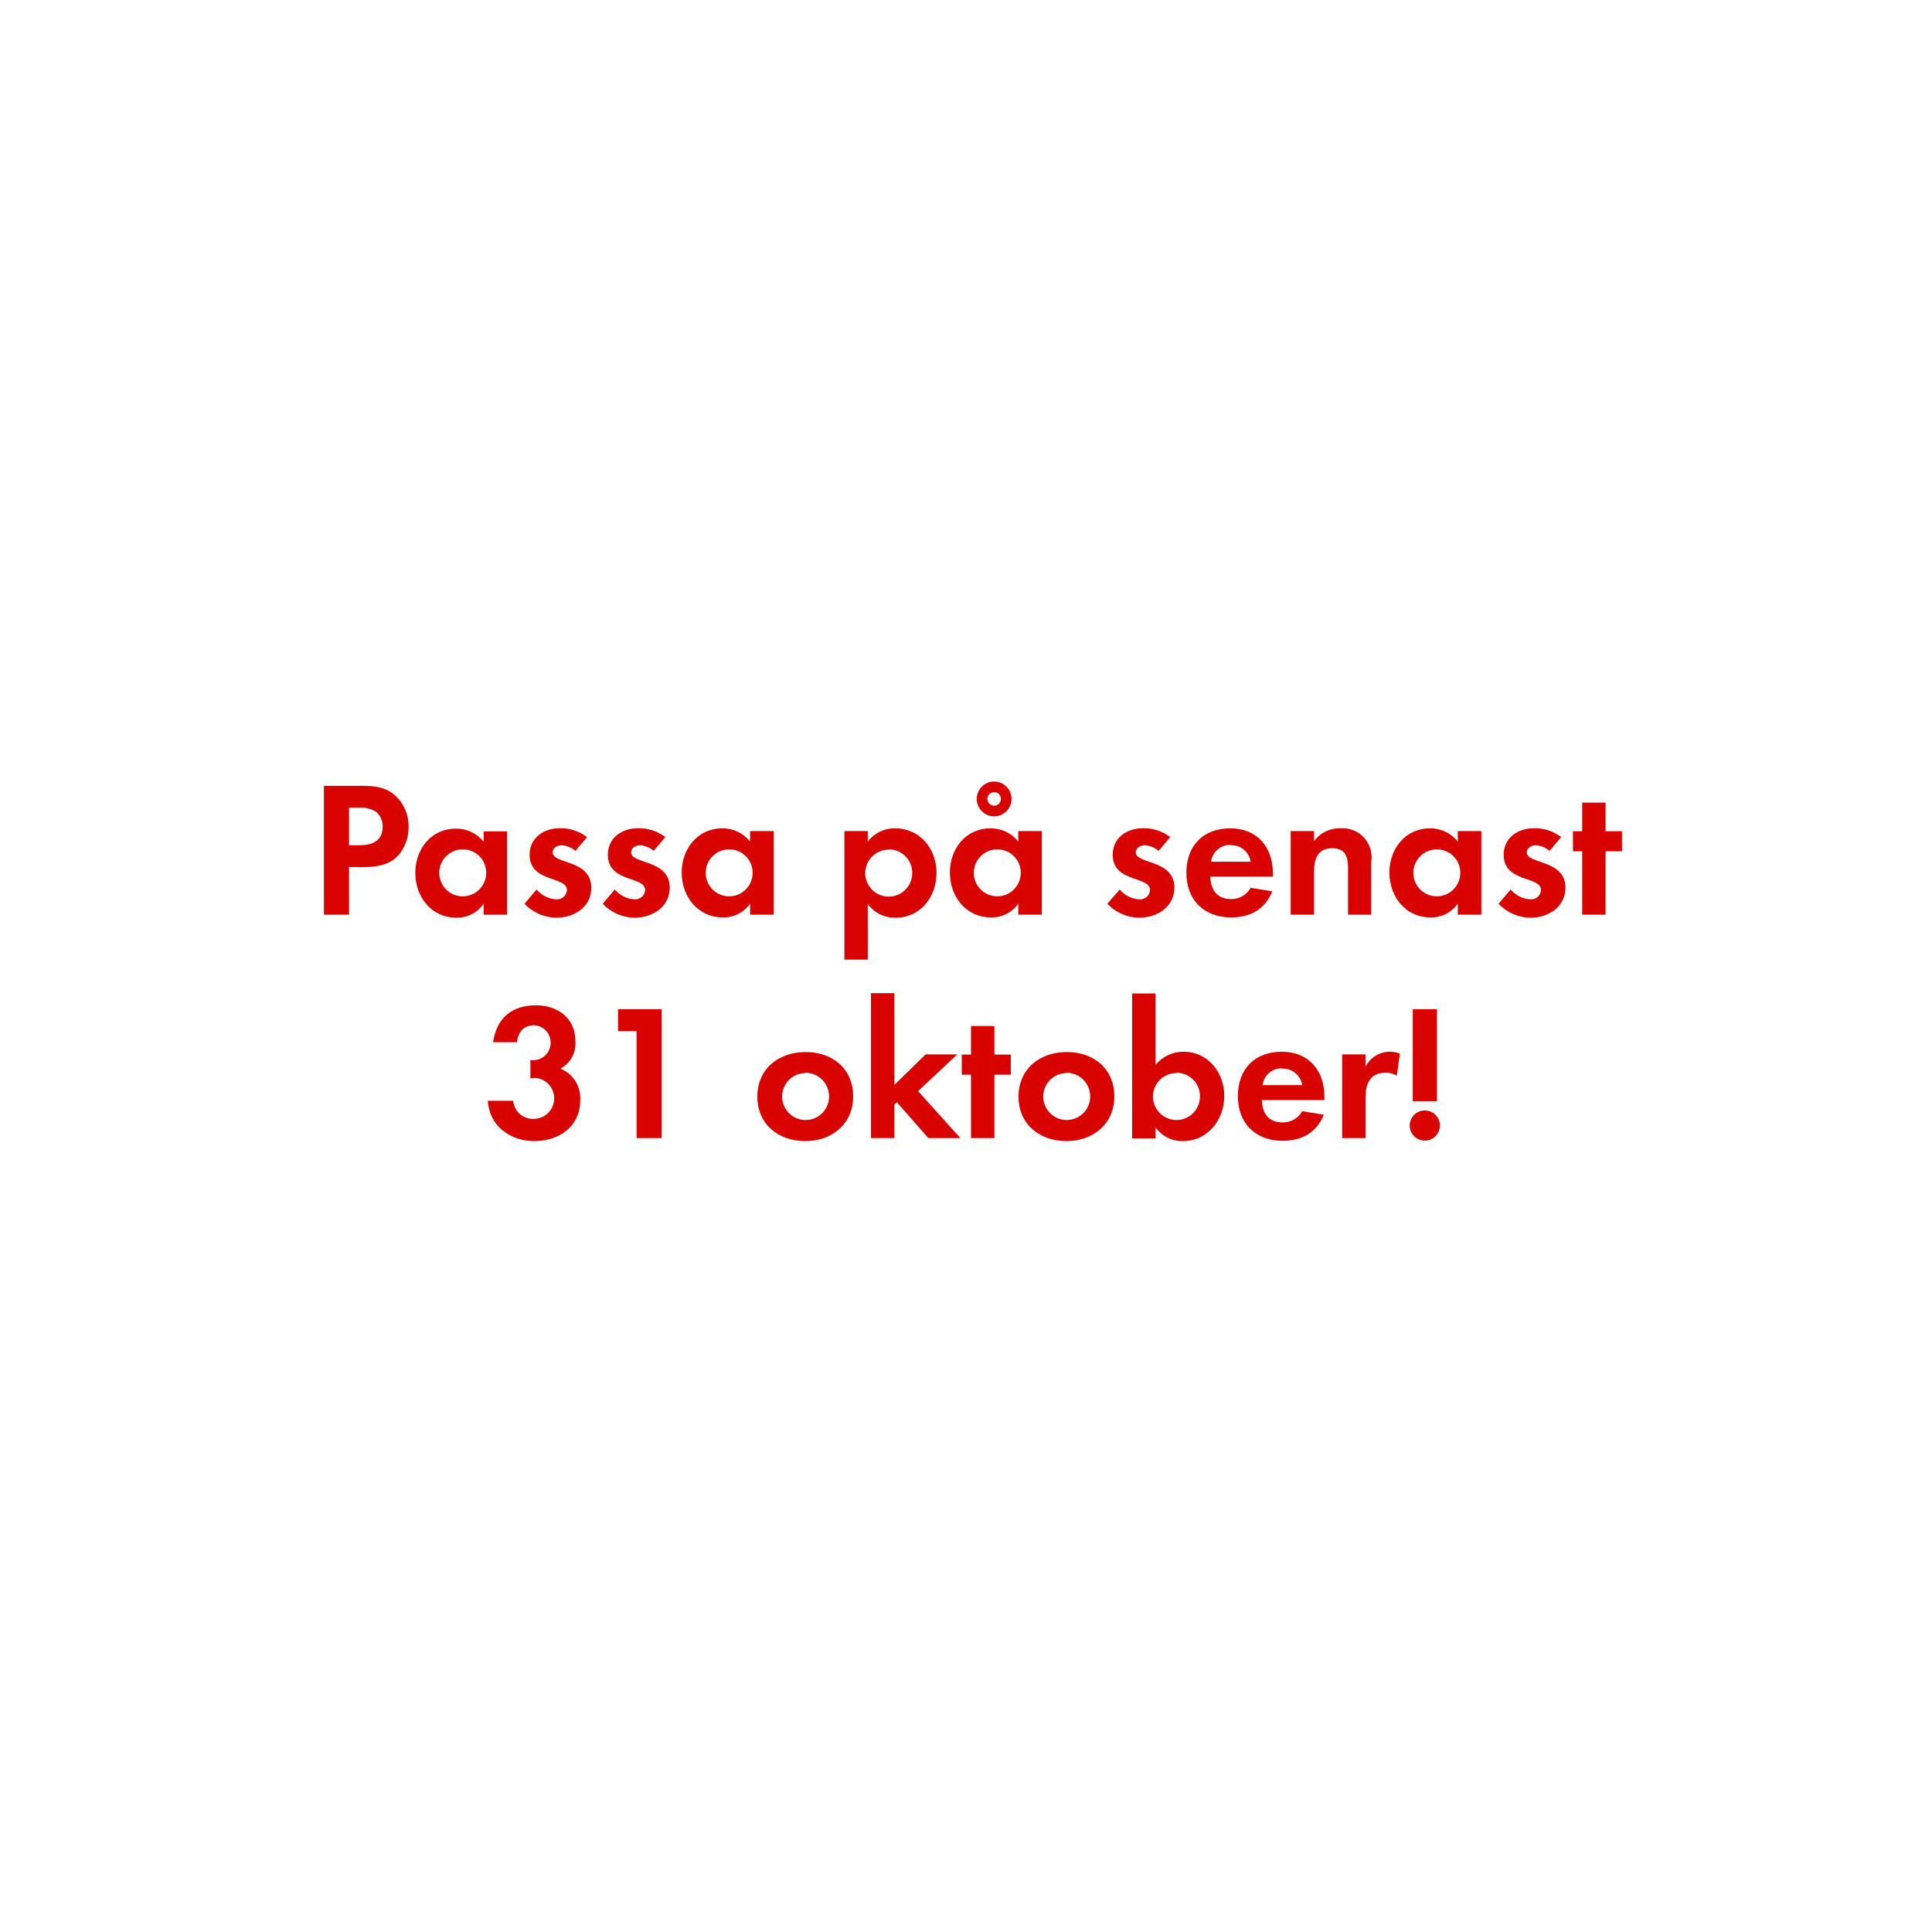
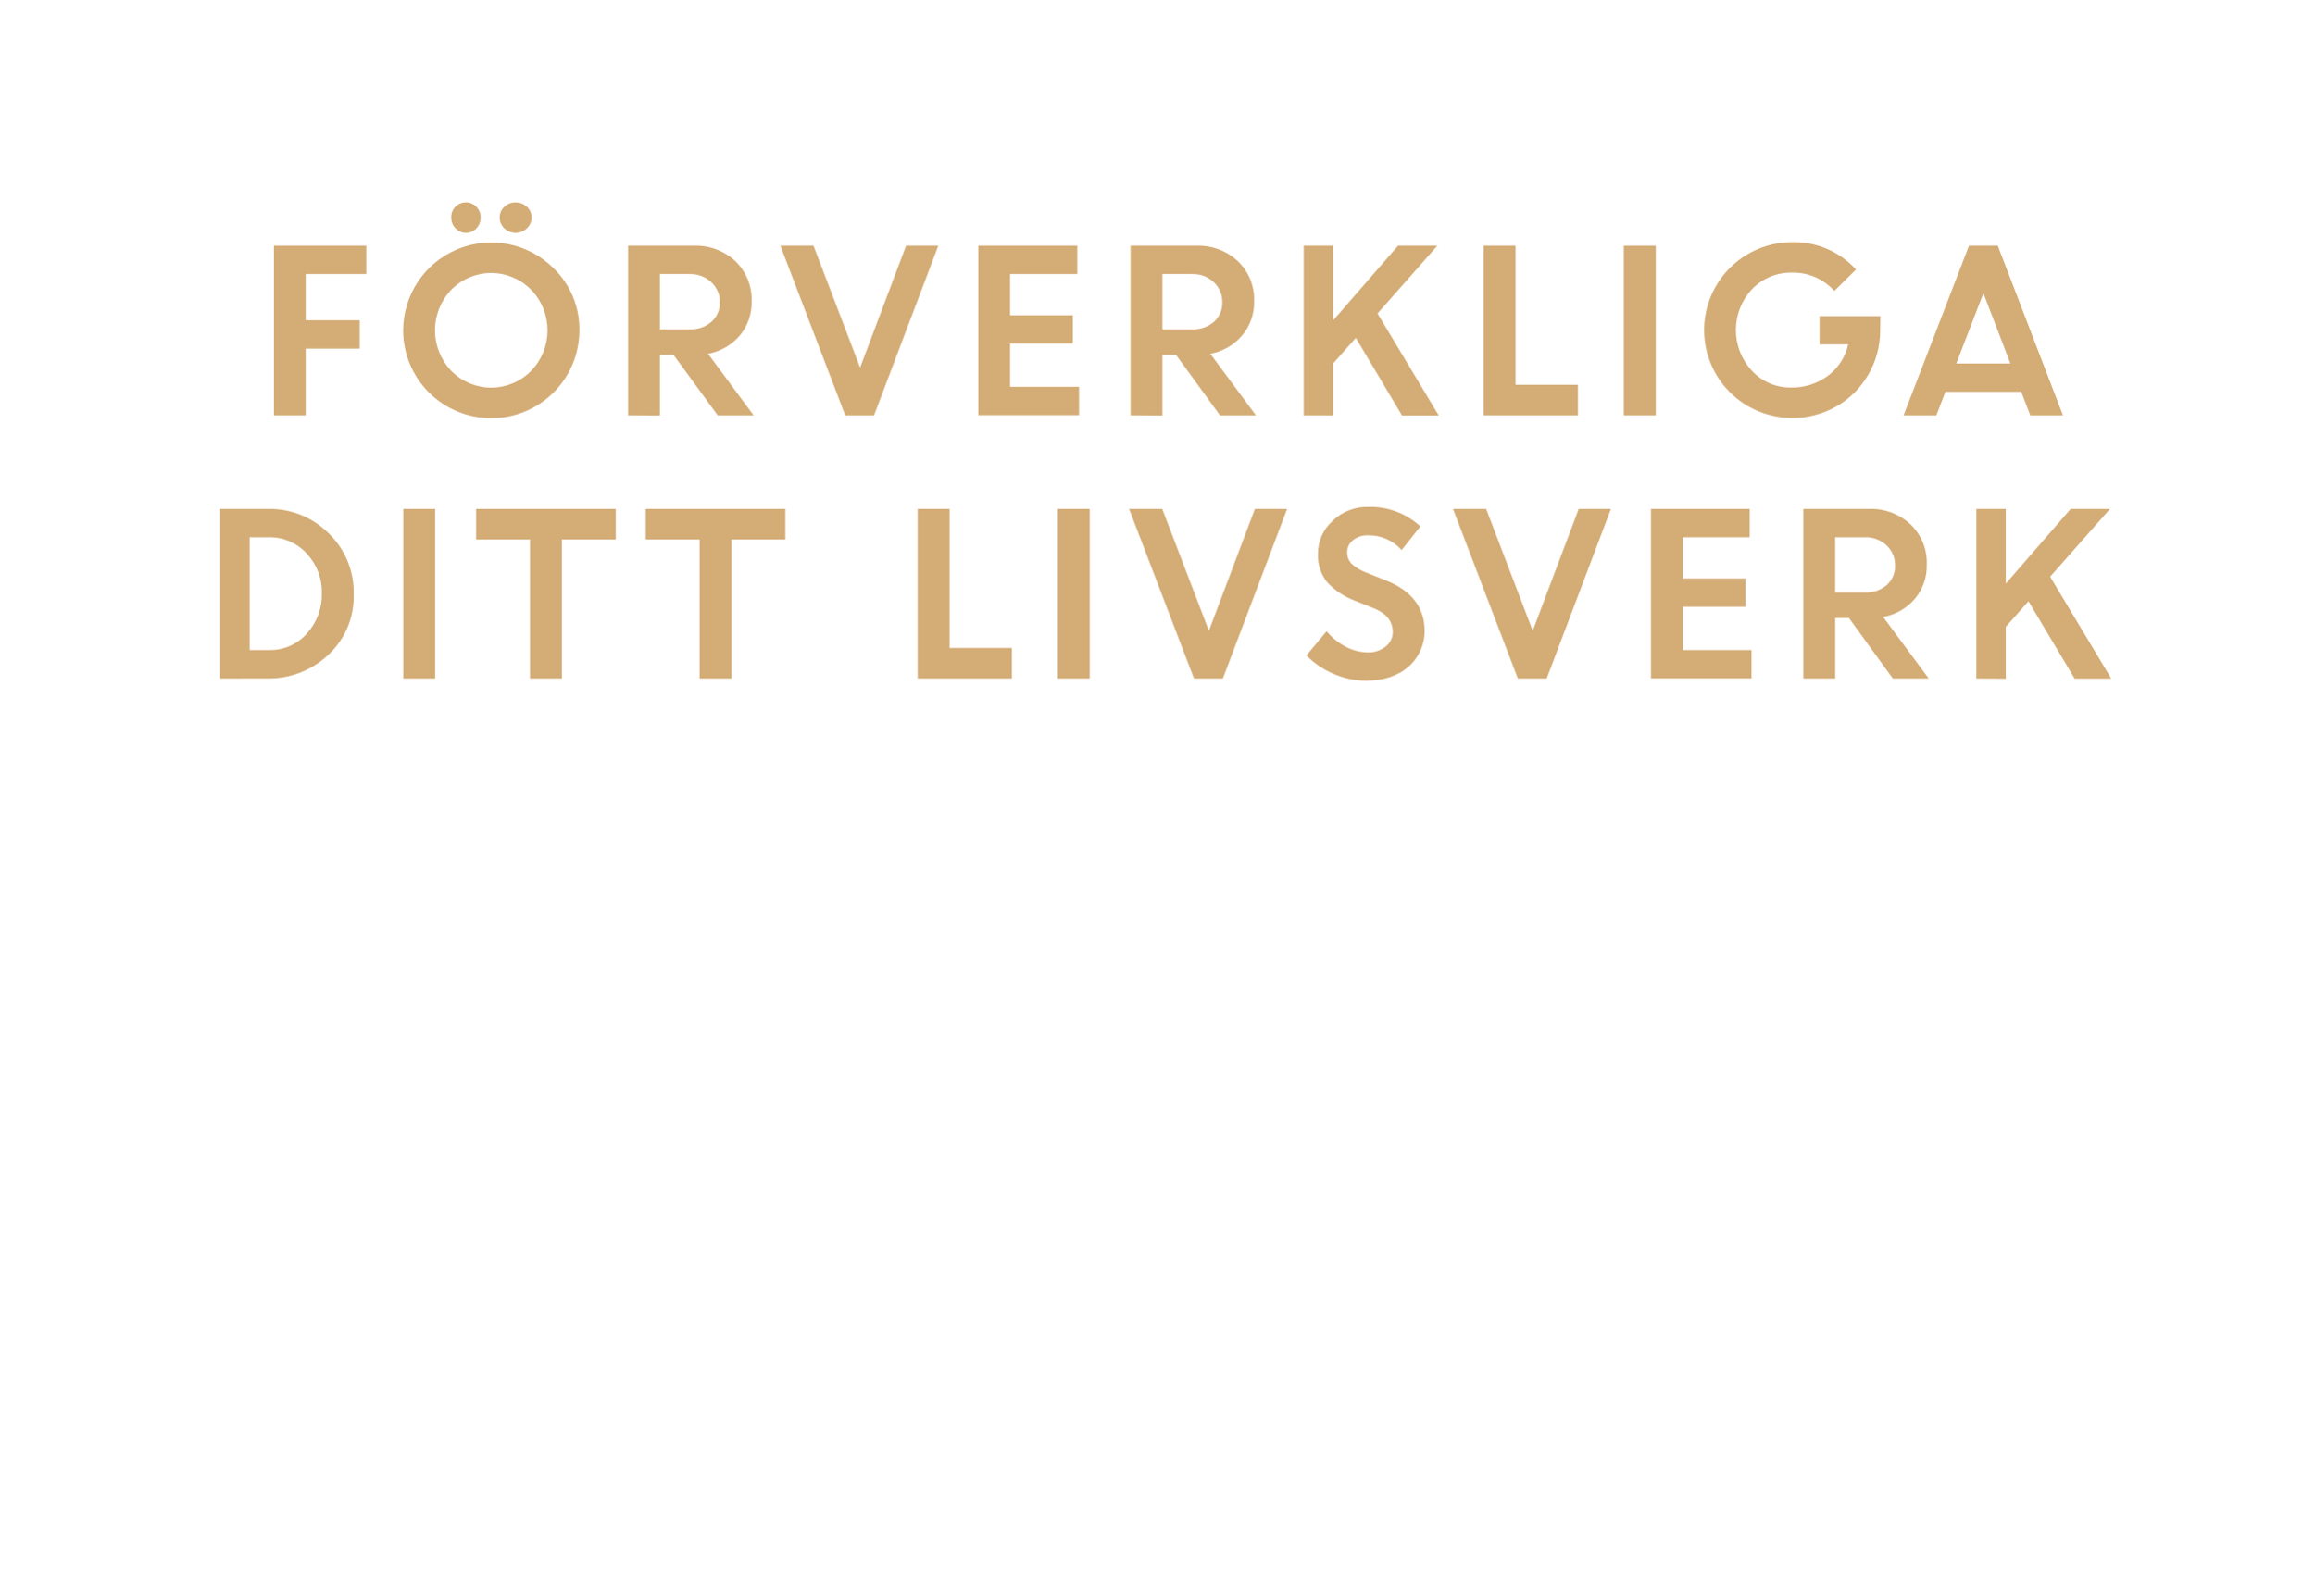
- <svg xmlns="http://www.w3.org/2000/svg" id="Layer_1" data-name="Layer 1" viewBox="0 0 320 320">
+ <svg xmlns="http://www.w3.org/2000/svg" id="Layer_1" data-name="Layer 1" viewBox="0 0 580 400">
  <defs>
-     <style>.cls-1{fill:#d80201;}</style>
+     <style>.cls-1{fill:#d4ac76;}</style>
  </defs>
-   <path class="cls-1" d="M65.94,141.71c-2.08,2.24-5.35,1.89-8.13,1.89v7.9H53.65V130.16h6.21c2.11,0,4,.16,5.63,1.63a6.8,6.8,0,0,1,2.18,5.15A7,7,0,0,1,65.94,141.71Zm-3.65-7.26a5,5,0,0,0-3-.68H57.81V140h1.7c2.08,0,3.87-.67,3.87-3.07A3.13,3.13,0,0,0,62.29,134.45Z" />
-   <path class="cls-1" d="M80.11,151.5v-1.82A5.34,5.34,0,0,1,75.6,152c-4.16,0-6.81-3.46-6.81-7.43s2.65-7.32,6.72-7.32a5.74,5.74,0,0,1,4.6,2.2v-1.75H84V151.5Zm-3.45-10.82a3.89,3.89,0,1,0,3.87,3.88A3.86,3.86,0,0,0,76.66,140.68Z" />
-   <path class="cls-1" d="M92.15,152a7.36,7.36,0,0,1-5.28-2.31l2-2.36a4.56,4.56,0,0,0,3.27,1.63,1.64,1.64,0,0,0,1.76-1.54c0-2.37-6.18-1.18-6.18-5.85,0-2.82,2.34-4.39,5-4.39a7.16,7.16,0,0,1,4.51,1.47l-1.92,2.28A3.81,3.81,0,0,0,93,140c-.67,0-1.47.41-1.47,1.18,0,2,6.4,1.12,6.4,5.86C97.94,150.22,95.12,152,92.15,152Z" />
-   <path class="cls-1" d="M105.1,152a7.35,7.35,0,0,1-5.27-2.31l2-2.36a4.56,4.56,0,0,0,3.27,1.63,1.64,1.64,0,0,0,1.76-1.54c0-2.37-6.18-1.18-6.18-5.85,0-2.82,2.34-4.39,5-4.39a7.16,7.16,0,0,1,4.51,1.47l-1.92,2.28A3.81,3.81,0,0,0,106,140c-.67,0-1.47.41-1.47,1.18,0,2,6.4,1.12,6.4,5.86C110.9,150.22,108.08,152,105.1,152Z" />
-   <path class="cls-1" d="M124.24,151.5v-1.82a5.37,5.37,0,0,1-4.51,2.27c-4.16,0-6.82-3.46-6.82-7.43s2.66-7.32,6.72-7.32a5.77,5.77,0,0,1,4.61,2.2v-1.75h3.9V151.5Zm-3.46-10.82a3.89,3.89,0,1,0,3.88,3.88A3.87,3.87,0,0,0,120.78,140.68Z" />
-   <path class="cls-1" d="M148.37,152a5.55,5.55,0,0,1-4.64-2.27v9.21h-3.87V137.65h3.87v1.75a5.52,5.52,0,0,1,4.54-2.2c4.13,0,6.85,3.42,6.85,7.39S152.43,152,148.37,152Zm-1.15-11.27a3.89,3.89,0,1,0,3.87,3.88A3.87,3.87,0,0,0,147.22,140.68Z" />
-   <path class="cls-1" d="M168.66,151.5v-1.82a5.37,5.37,0,0,1-4.52,2.27c-4.16,0-6.81-3.46-6.81-7.43s2.65-7.32,6.72-7.32a5.77,5.77,0,0,1,4.61,2.2v-1.75h3.9V151.5Zm-3.46-10.82a3.89,3.89,0,1,0,3.87,3.88A3.87,3.87,0,0,0,165.2,140.68Zm-.54-5.47a2.88,2.88,0,0,1,0-5.76,2.88,2.88,0,0,1,0,5.76Zm0-4a1.12,1.12,0,1,0,1.12,1.12A1.09,1.09,0,0,0,164.66,131.21Z" />
-   <path class="cls-1" d="M188.69,152a7.36,7.36,0,0,1-5.28-2.31l2.05-2.36a4.52,4.52,0,0,0,3.26,1.63,1.63,1.63,0,0,0,1.76-1.54c0-2.37-6.18-1.18-6.18-5.85,0-2.82,2.34-4.39,5-4.39a7.19,7.19,0,0,1,4.52,1.47l-1.92,2.28a3.84,3.84,0,0,0-2.31-.93c-.67,0-1.47.41-1.47,1.18,0,2,6.4,1.12,6.4,5.86C194.48,150.22,191.66,152,188.69,152Z" />
-   <path class="cls-1" d="M200.46,145.2c.07,2.14,1.09,3.71,3.4,3.71a3.62,3.62,0,0,0,3.29-1.86l3.58.58c-1.21,3-3.67,4.32-6.81,4.32-4.48,0-7.42-2.88-7.42-7.39s2.81-7.36,7.26-7.36,7.07,3.07,7.07,7.48v.52Zm3.36-5.25a3.14,3.14,0,0,0-3.23,2.78h6.56A3.2,3.2,0,0,0,203.82,140Z" />
-   <path class="cls-1" d="M223.28,151.5v-7.68c0-1.89-.42-3.33-2.63-3.33-2.39,0-3,1.76-3,3.84v7.17h-3.87V137.65h3.87v1.69A5.12,5.12,0,0,1,222,137.2a4.78,4.78,0,0,1,5.12,5.5v8.8Z" />
-   <path class="cls-1" d="M241.46,151.5v-1.82a5.37,5.37,0,0,1-4.52,2.27c-4.16,0-6.81-3.46-6.81-7.43s2.65-7.32,6.72-7.32a5.77,5.77,0,0,1,4.61,2.2v-1.75h3.9V151.5ZM238,140.68a3.89,3.89,0,1,0,3.87,3.88A3.87,3.87,0,0,0,238,140.68Z" />
-   <path class="cls-1" d="M253.49,152a7.36,7.36,0,0,1-5.28-2.31l2-2.36a4.56,4.56,0,0,0,3.27,1.63,1.63,1.63,0,0,0,1.76-1.54c0-2.37-6.18-1.18-6.18-5.85,0-2.82,2.34-4.39,5-4.39a7.14,7.14,0,0,1,4.51,1.47l-1.92,2.28a3.81,3.81,0,0,0-2.3-.93c-.67,0-1.47.41-1.47,1.18,0,2,6.4,1.12,6.4,5.86C259.28,150.22,256.46,152,253.49,152Z" />
-   <path class="cls-1" d="M265.93,141V151.5h-3.87V141h-1.53v-3.32h1.53v-4.74h3.87v4.74h2.72V141Z" />
-   <path class="cls-1" d="M88.48,189c-4,0-7.45-2.56-7.68-6.68H85a3.28,3.28,0,0,0,3.52,3,3.4,3.4,0,0,0,.1-6.79,5,5,0,0,0-.77.07v-3a3.76,3.76,0,0,0,.58,0,2.9,2.9,0,0,0,.09-5.79c-1.82,0-2.68,1.12-2.91,2.81H81.67c.6-4,3.07-6.11,7.13-6.11,3.55,0,6.5,2.12,6.5,5.89A4.76,4.76,0,0,1,92.83,177a5.26,5.26,0,0,1,3.27,5.25C96.1,186.64,92.54,189,88.48,189Z" />
-   <path class="cls-1" d="M105.44,188.5V170.8h-3.07v-3.64h7.23V188.5Z" />
-   <path class="cls-1" d="M133.38,189c-4.42,0-7.94-2.75-7.94-7.36s3.52-7.39,8-7.39,7.87,2.78,7.87,7.36S137.76,189,133.38,189Zm0-11.27a3.89,3.89,0,1,0,3.94,3.91A3.92,3.92,0,0,0,133.34,177.68Z" />
-   <path class="cls-1" d="M153.76,188.5l-5.22-5.95-.41.41v5.54h-3.87v-24h3.87V179.7l5.18-5.06h5.25l-6.5,6.08,7,7.78Z" />
-   <path class="cls-1" d="M164.7,178V188.5h-3.87V178H159.3v-3.33h1.53v-4.73h3.87v4.73h2.72V178Z" />
-   <path class="cls-1" d="M176.64,189c-4.42,0-7.94-2.75-7.94-7.36s3.52-7.39,8-7.39,7.87,2.78,7.87,7.36S181,189,176.64,189Zm0-11.27a3.89,3.89,0,1,0,3.93,3.91A3.92,3.92,0,0,0,176.61,177.68Z" />
-   <path class="cls-1" d="M195.94,189a5.48,5.48,0,0,1-4.55-2.27v1.82h-3.87v-24h3.87V176.4a5.89,5.89,0,0,1,4.64-2.2c4.06,0,6.75,3.45,6.75,7.32S200.09,189,195.94,189Zm-1.06-11.27a3.89,3.89,0,1,0,3.87,3.88A3.86,3.86,0,0,0,194.88,177.68Z" />
-   <path class="cls-1" d="M209,182.2c.06,2.14,1.09,3.71,3.39,3.71a3.64,3.64,0,0,0,3.3-1.86l3.58.58c-1.22,3-3.68,4.32-6.82,4.32-4.48,0-7.42-2.88-7.42-7.39s2.82-7.36,7.26-7.36,7.08,3.07,7.08,7.48v.52Zm3.36-5.25a3.14,3.14,0,0,0-3.23,2.78h6.56A3.22,3.22,0,0,0,212.32,177Z" />
-   <path class="cls-1" d="M231.36,178.16a3.45,3.45,0,0,0-1.86-.48c-2.62,0-3.33,1.86-3.33,4.16v6.66H222.3V174.64h3.87v2.08a4.47,4.47,0,0,1,4-2.52,4.3,4.3,0,0,1,1.69.32Z" />
-   <path class="cls-1" d="M236,188.92a2.5,2.5,0,1,1,2.49-2.5A2.5,2.5,0,0,1,236,188.92Zm-2-6.53V167.16h4v15.23Z" />
+   <path class="cls-1" d="M68.65,104.13V61.61H91.8v7.1H76.62v11.6H90.15v7.1H76.62v16.72Z" />
+   <path class="cls-1" d="M145.21,82.84a22,22,0,0,1-22.09,22,22,22,0,0,1-22.08-22,22.09,22.09,0,0,1,37.7-15.59A21.26,21.26,0,0,1,145.21,82.84ZM113.11,93a14,14,0,0,0,20,0,14.62,14.62,0,0,0,0-20.35,14,14,0,0,0-20,0,14.7,14.7,0,0,0,0,20.35Zm6.29-35.75a3.45,3.45,0,0,1-2.6,1.13,3.53,3.53,0,0,1-2.63-1.13,3.79,3.79,0,0,1-1.08-2.72,3.69,3.69,0,0,1,3.71-3.8,3.51,3.51,0,0,1,2.57,1.1,3.74,3.74,0,0,1,1.09,2.7A3.86,3.86,0,0,1,119.4,57.24Zm12.65,0a4.08,4.08,0,0,1-5.64,0,3.64,3.64,0,0,1-1.17-2.72,3.58,3.58,0,0,1,1.17-2.7,4.16,4.16,0,0,1,5.64,0,3.58,3.58,0,0,1,1.17,2.7A3.64,3.64,0,0,1,132.05,57.24Z" />
+   <path class="cls-1" d="M157.42,104.13V61.61h16.63a14.36,14.36,0,0,1,10.24,3.86,13.24,13.24,0,0,1,4.09,10.09,12.71,12.71,0,0,1-3,8.61,13.61,13.61,0,0,1-7.93,4.53l11.42,15.43h-9L168.82,89h-3.43v15.18Zm15.4-35.42h-7.43V82.57h7.43a7.84,7.84,0,0,0,5.52-1.89,6.33,6.33,0,0,0,2.07-4.91,6.7,6.7,0,0,0-2.12-5A7.59,7.59,0,0,0,172.82,68.71Z" />
+   <path class="cls-1" d="M211.84,104.13,195.59,61.61h8.3l11.68,30.57L227.1,61.61h8.07l-16.1,42.52Z" />
+   <path class="cls-1" d="M268.9,86.14H253.17V97h17.27v7.1H245.2V61.61H270v7.1H253.17V79.05H268.9Z" />
+   <path class="cls-1" d="M283.37,104.13V61.61H300a14.36,14.36,0,0,1,10.24,3.86,13.24,13.24,0,0,1,4.09,10.09,12.71,12.71,0,0,1-3.05,8.61,13.61,13.61,0,0,1-7.93,4.53l11.42,15.43h-9L294.77,89h-3.43v15.18Zm15.4-35.42h-7.43V82.57h7.43a7.84,7.84,0,0,0,5.52-1.89,6.33,6.33,0,0,0,2.07-4.91,6.7,6.7,0,0,0-2.12-5A7.59,7.59,0,0,0,298.77,68.71Z" />
+   <path class="cls-1" d="M326.76,104.13V61.61h7.37V80.35l16.28-18.74h9.85l-15,17,15.34,25.56H351.4L339.82,84.72l-5.69,6.43v13Z" />
+   <path class="cls-1" d="M371.86,104.13V61.61h8V96.48h15.63v7.65Z" />
+   <path class="cls-1" d="M407,104.13V61.61h8v42.52Z" />
+   <path class="cls-1" d="M456.06,86.36V79.27H471.3l-.05,3.63a21.85,21.85,0,0,1-3.11,11.27,21.41,21.41,0,0,1-8.06,7.84,22,22,0,0,1-10.83,2.78,22,22,0,0,1-22.12-22,22.06,22.06,0,0,1,22.22-22.08,20.94,20.94,0,0,1,15.84,6.87l-5.44,5.37a13.77,13.77,0,0,0-10.45-4.6,13.52,13.52,0,0,0-10.17,4.16,15,15,0,0,0,0,20.49,13,13,0,0,0,9.65,4.17,15.06,15.06,0,0,0,9.46-3,13.47,13.47,0,0,0,5-7.83Z" />
+   <path class="cls-1" d="M477.13,104.13l16.39-42.52h7.21l16.33,42.52h-8.19l-2.26-5.89h-19l-2.27,5.89Zm20-30.62-6.8,17.64h13.56Z" />
+   <path class="cls-1" d="M55.2,170.13V127.61H67.33a20.84,20.84,0,0,1,15,6.08A20.48,20.48,0,0,1,88.64,149a19.87,19.87,0,0,1-6.34,15.18,21.72,21.72,0,0,1-15.41,5.94Zm12.22-35.42H62.57V163h4.91a12.25,12.25,0,0,0,9.4-4.11,14.45,14.45,0,0,0,3.78-10.13,14,14,0,0,0-3.83-10A12.47,12.47,0,0,0,67.42,134.71Z" />
+   <path class="cls-1" d="M101.07,170.13V127.61h8v42.52Z" />
+   <path class="cls-1" d="M119.33,135.26v-7.65h35v7.65H140.83v34.87h-8V135.26Z" />
+   <path class="cls-1" d="M161.84,135.26v-7.65h35v7.65H183.35v34.87h-8V135.26Z" />
+   <path class="cls-1" d="M230,170.13V127.61h8v34.87h15.62v7.65Z" />
+   <path class="cls-1" d="M265.13,170.13V127.61h8v42.52Z" />
+   <path class="cls-1" d="M299.26,170.13,283,127.61h8.3L303,158.18l11.53-30.57h8.07l-16.1,42.52Z" />
+   <path class="cls-1" d="M342.32,170.68a20.43,20.43,0,0,1-8-1.68,21,21,0,0,1-6.88-4.65l5.06-6.06a15.38,15.38,0,0,0,4.69,3.81,11.93,11.93,0,0,0,5.59,1.48,6.86,6.86,0,0,0,4.54-1.46,4.56,4.56,0,0,0,1.76-3.66q0-4-4.66-5.9l-4.74-1.9a18.32,18.32,0,0,1-7.07-4.69,10.84,10.84,0,0,1-2.28-7.23,11,11,0,0,1,3.61-8.07,12.3,12.3,0,0,1,9-3.55A18.29,18.29,0,0,1,356,132l-4.69,5.93a10.92,10.92,0,0,0-8.4-3.7,5.63,5.63,0,0,0-3.81,1.23,3.77,3.77,0,0,0-1.44,3,4,4,0,0,0,1.12,2.92,11.29,11.29,0,0,0,3.65,2.19l5,2q9.45,3.79,9.63,12.28a11.88,11.88,0,0,1-4,9.3Q349,170.69,342.32,170.68Z" />
+   <path class="cls-1" d="M380.44,170.13l-16.25-42.52h8.3l11.68,30.57,11.53-30.57h8.07l-16.1,42.52Z" />
+   <path class="cls-1" d="M437.5,152.14H421.77V163H439v7.1H413.8V127.61h24.75v7.1H421.77v10.34H437.5Z" />
+   <path class="cls-1" d="M452,170.13V127.61H468.6a14.34,14.34,0,0,1,10.24,3.86,13.24,13.24,0,0,1,4.09,10.09,12.75,12.75,0,0,1-3,8.61A13.66,13.66,0,0,1,472,154.7l11.42,15.43h-9l-11-15.18h-3.44v15.18Zm15.4-35.42h-7.43v13.86h7.43a7.88,7.88,0,0,0,5.53-1.89,6.36,6.36,0,0,0,2.06-4.91,6.7,6.7,0,0,0-2.12-5A7.59,7.59,0,0,0,467.37,134.71Z" />
+   <path class="cls-1" d="M495.36,170.13V127.61h7.37v18.74L519,127.61h9.85l-15,17,15.33,25.56H520l-11.58-19.41-5.69,6.43v13Z" />
</svg>
